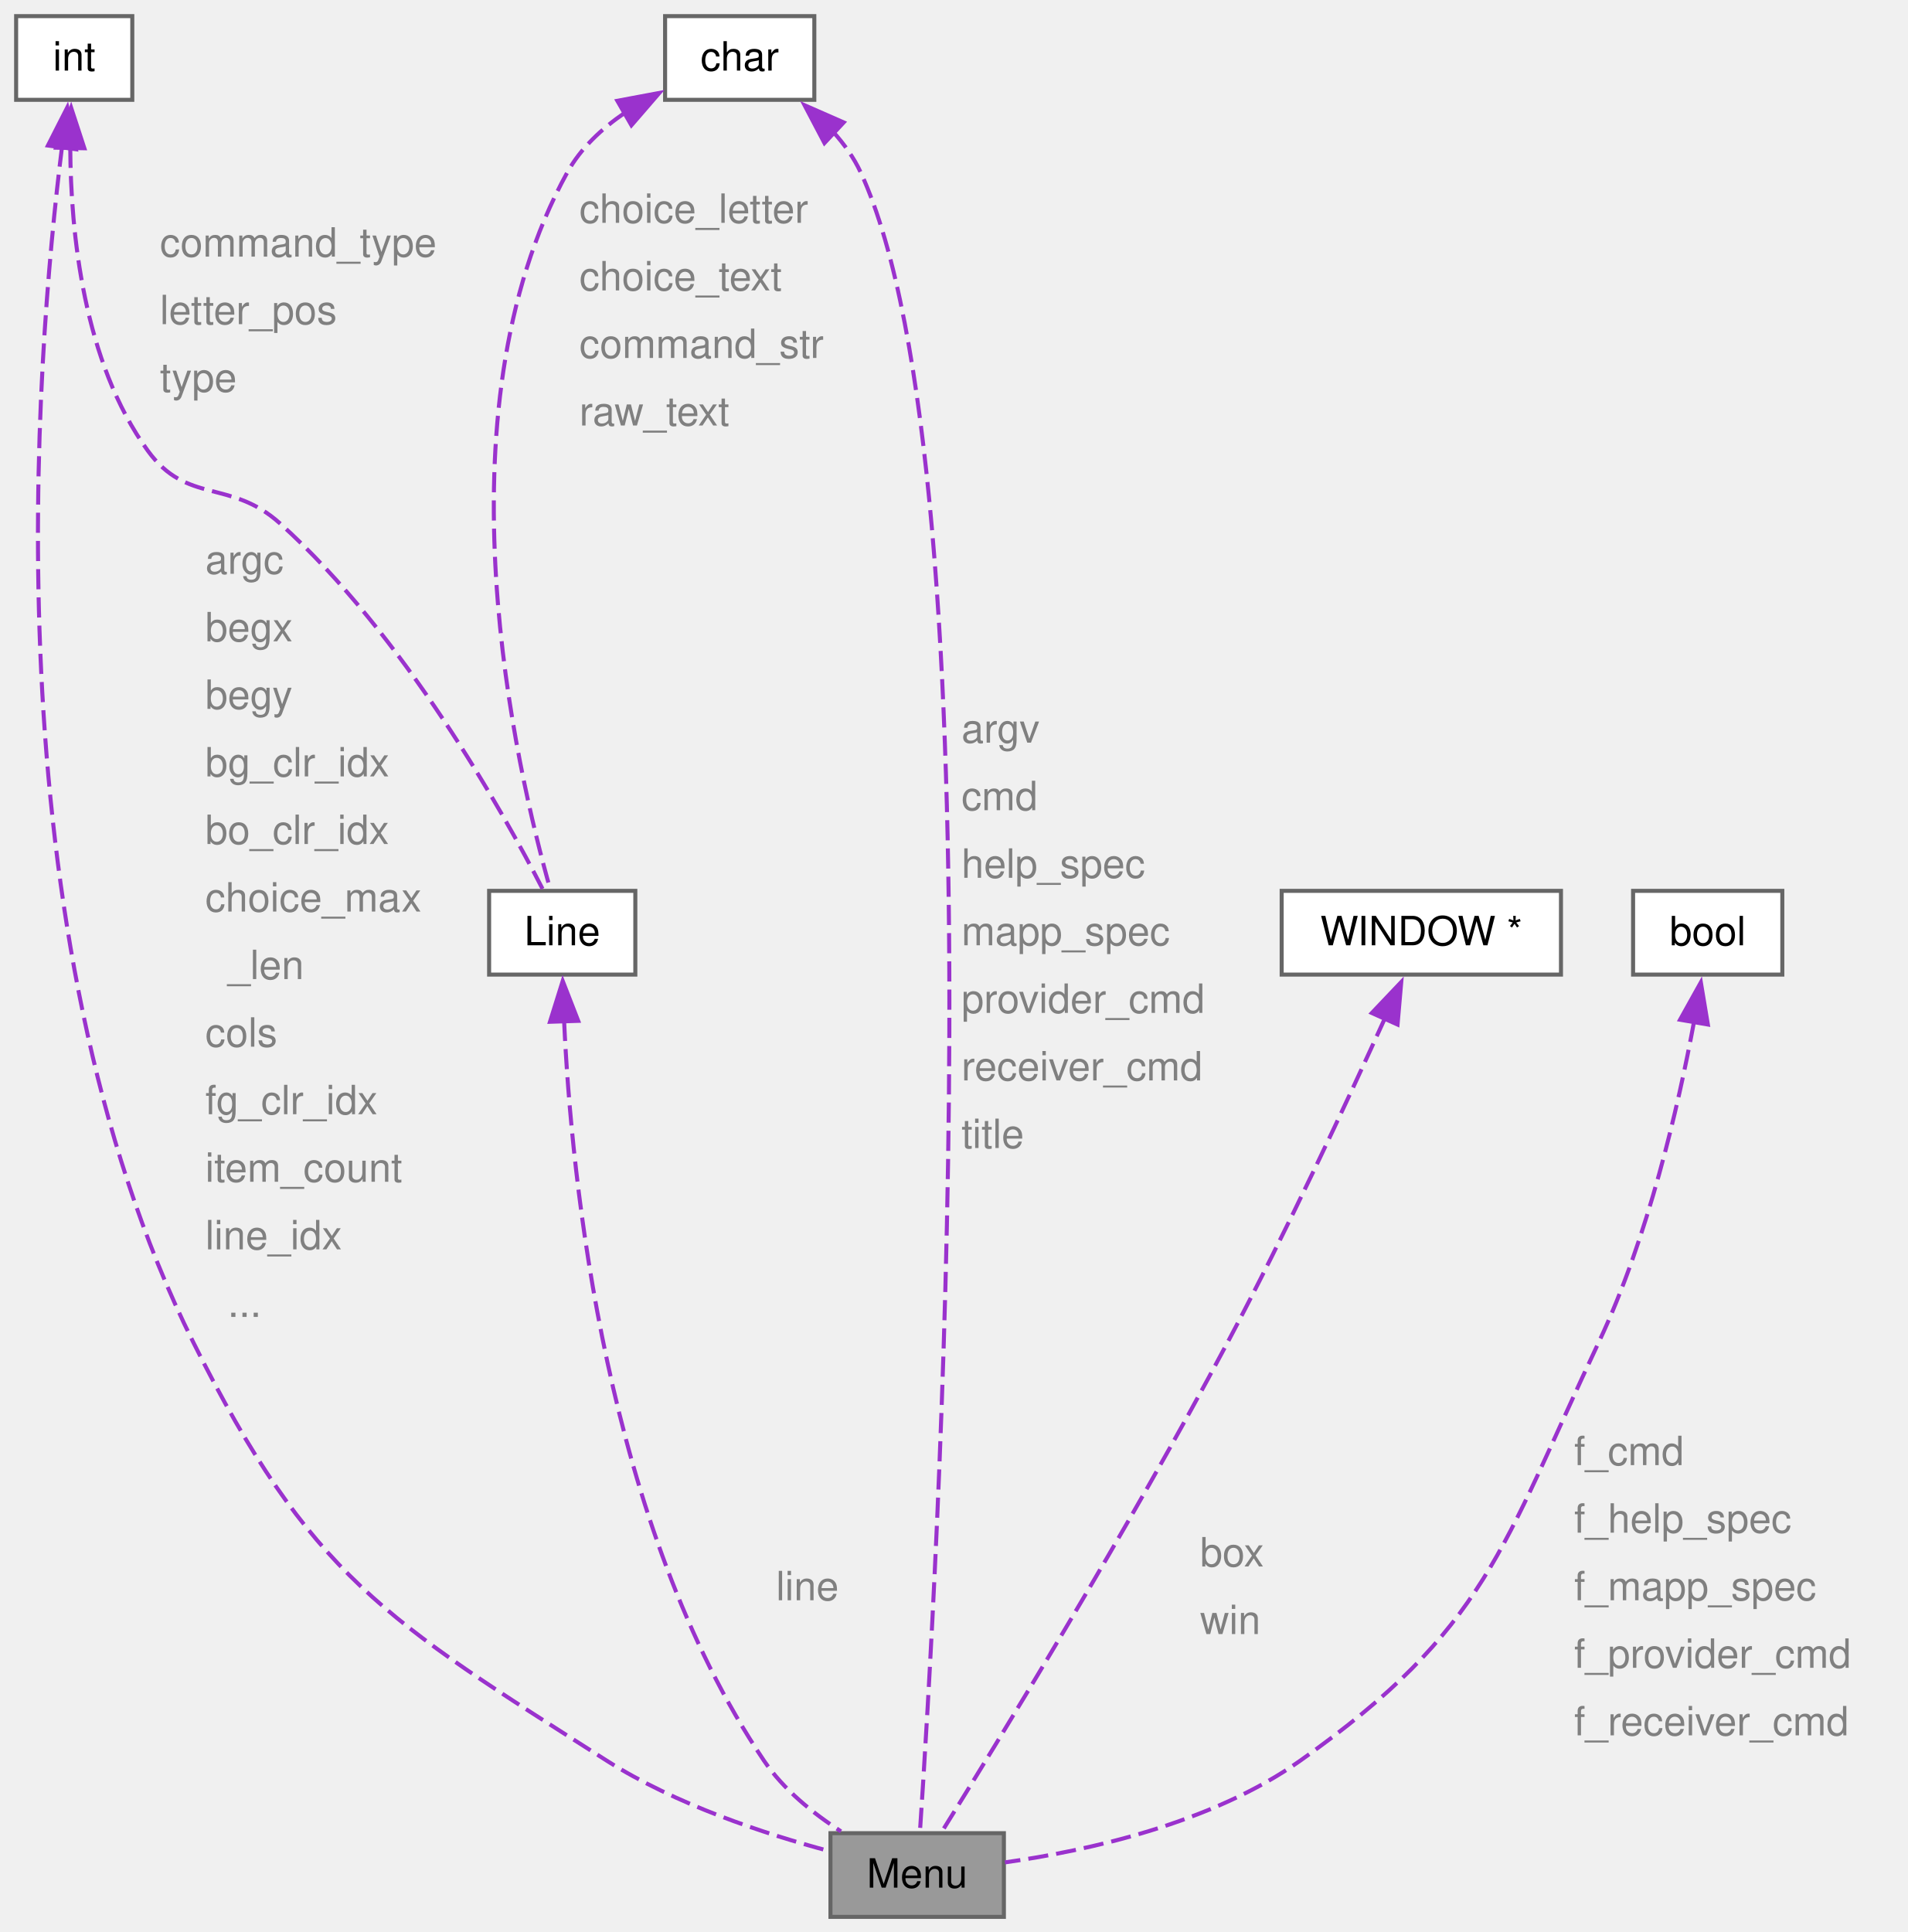
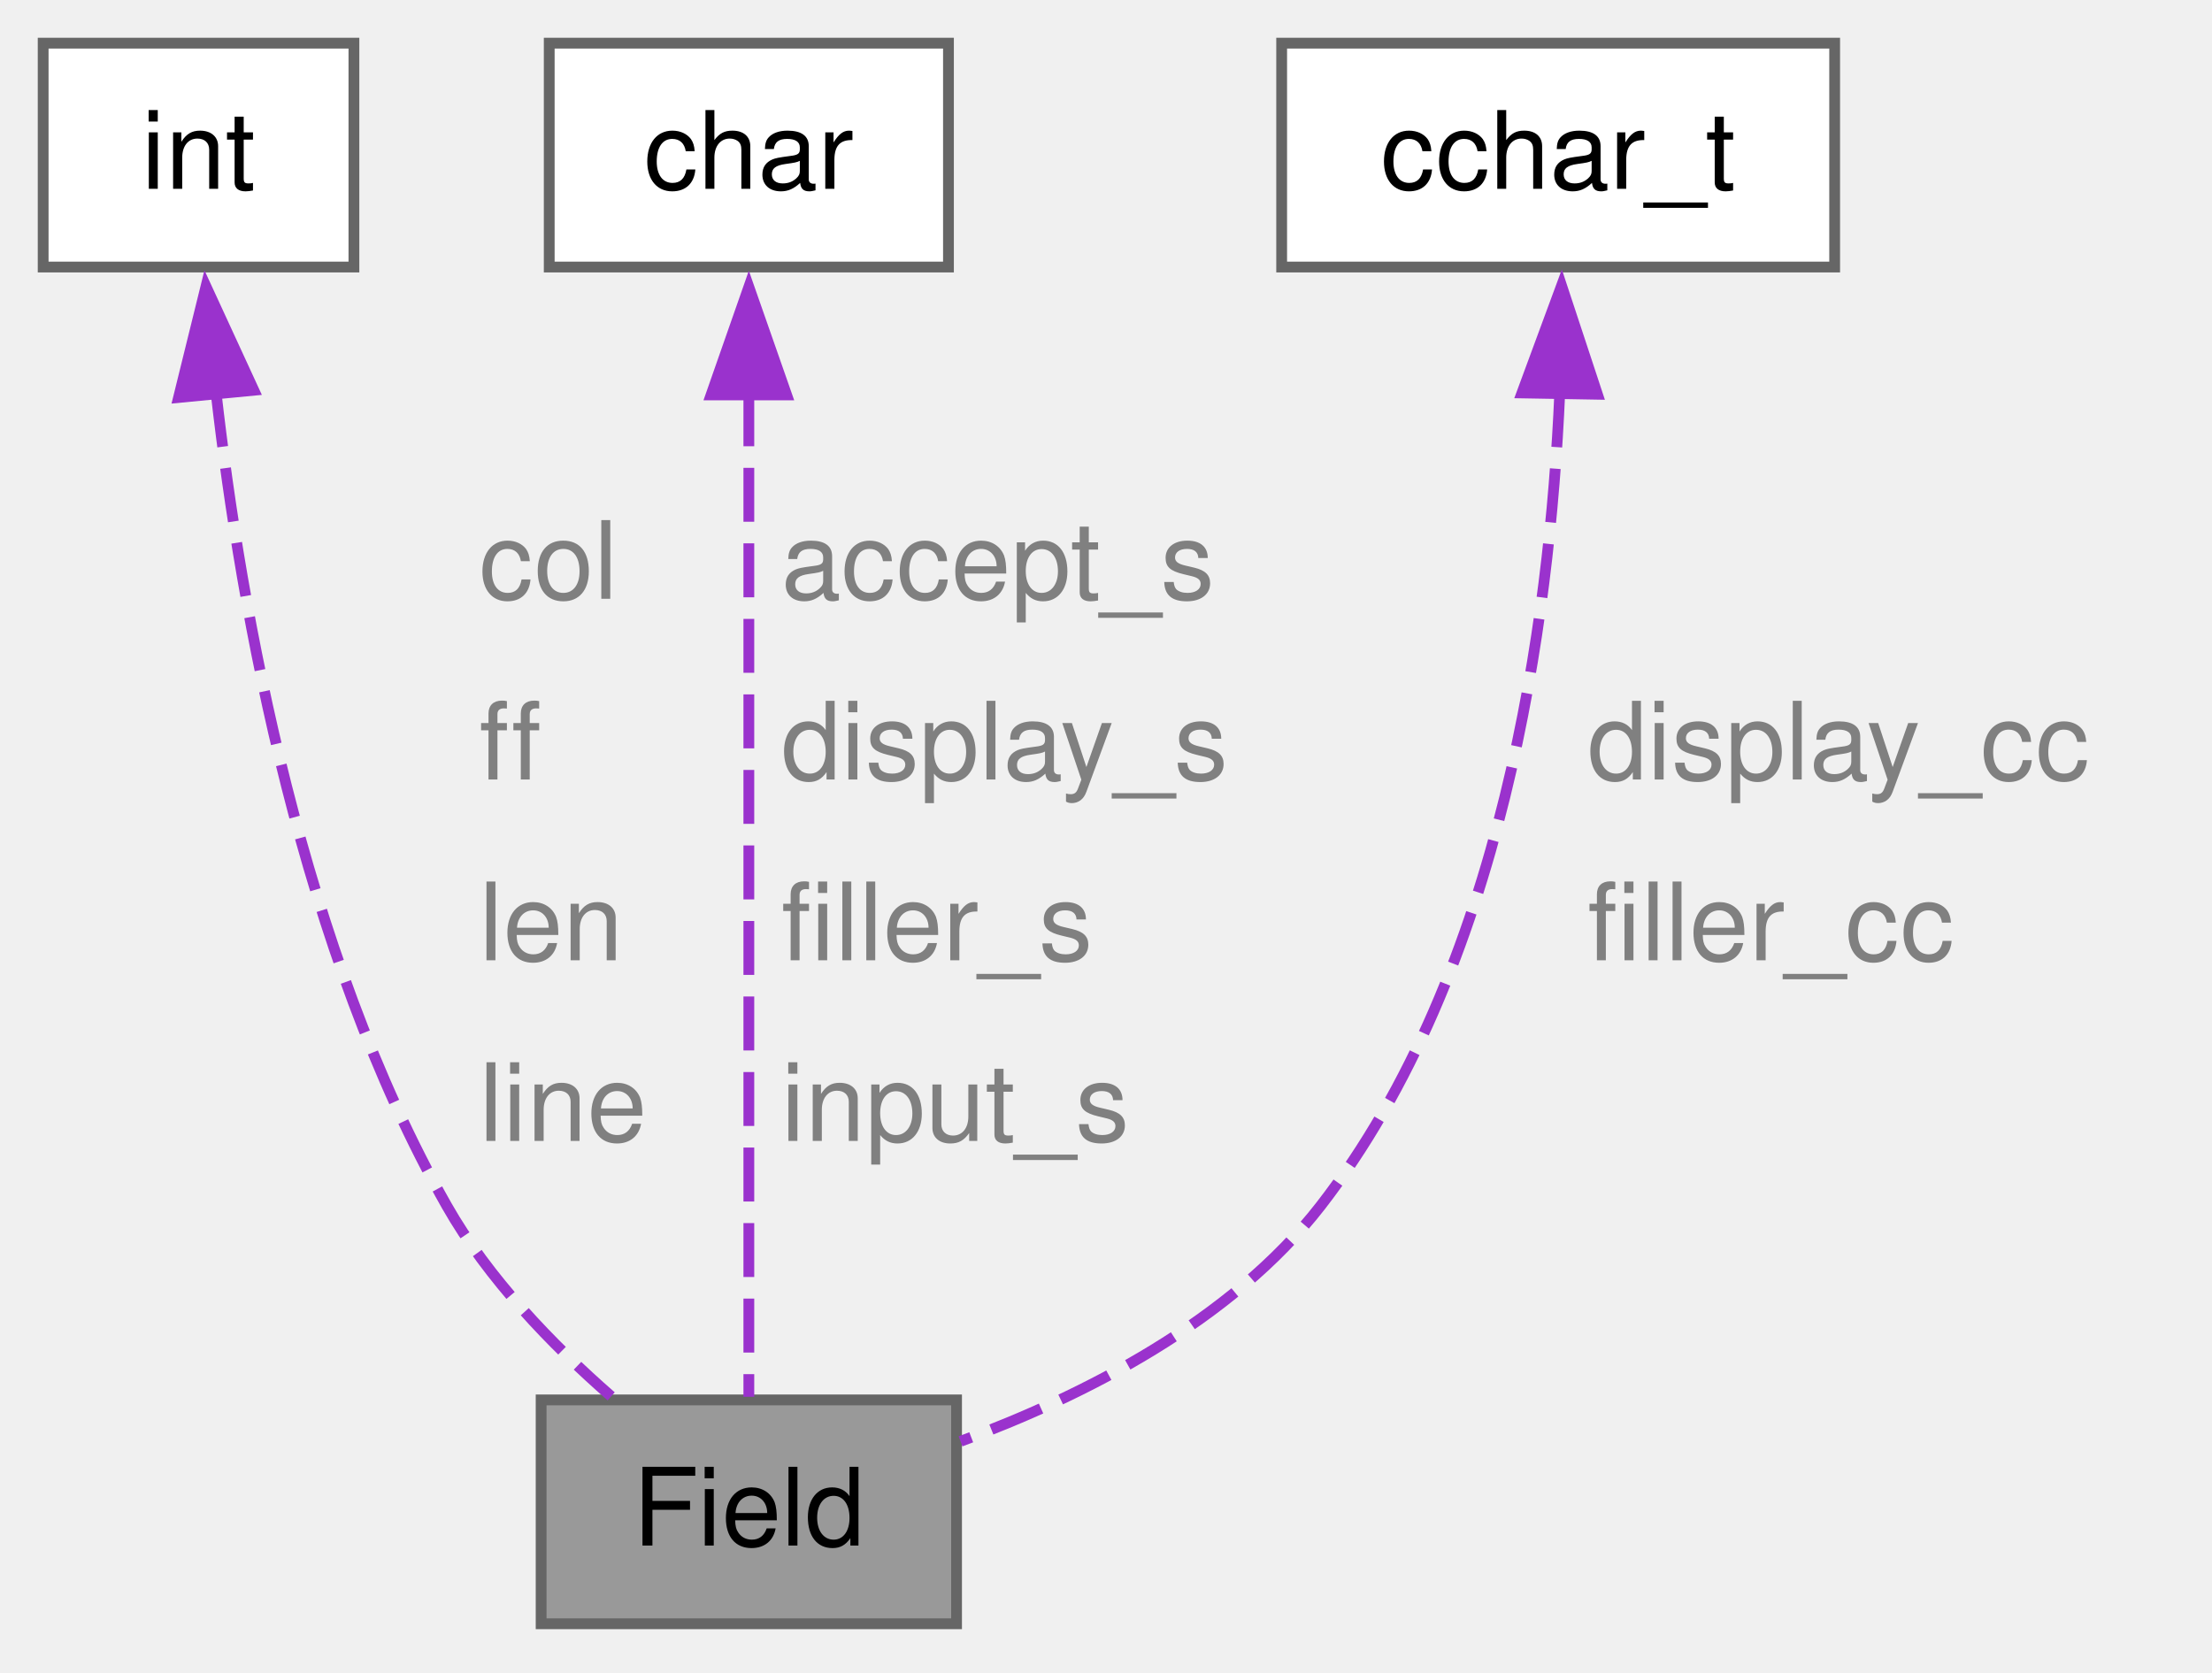
- <svg xmlns="http://www.w3.org/2000/svg" xmlns:xlink="http://www.w3.org/1999/xlink" width="473pt" height="479pt" viewBox="0.00 0.00 473.00 479.00">
-   <g id="graph0" class="graph" transform="scale(1 1) rotate(0) translate(4 475.25)">
+ <svg xmlns="http://www.w3.org/2000/svg" xmlns:xlink="http://www.w3.org/1999/xlink" width="205pt" height="155pt" viewBox="0.00 0.00 205.00 155.00">
+   <g id="graph0" class="graph" transform="scale(1 1) rotate(0) translate(4 150.5)">
    <g id="Node000001" class="node">
      <g id="a_Node000001">
-         <a xlink:title="The Menu structure is the main data structure for the menu application, containing all the informatio...">
-           <polygon fill="#999999" stroke="#666666" points="244.9,-20.75 201.9,-20.75 201.9,0 244.9,0 244.9,-20.75" />
-           <text xml:space="preserve" text-anchor="middle" x="223.4" y="-7.25" font-family="Helvetica,sans-Serif" font-size="10.00">Menu</text>
+         <a xlink:title="structure for form fields">
+           <polygon fill="#999999" stroke="#666666" points="84.65,-20.75 46.15,-20.75 46.15,0 84.65,0 84.65,-20.75" />
+           <text xml:space="preserve" text-anchor="middle" x="65.4" y="-7.25" font-family="Helvetica,sans-Serif" font-size="10.00">Field</text>
        </a>
      </g>
    </g>
    <g id="Node000002" class="node">
      <g id="a_Node000002">
        <a xlink:title=" ">
-           <polygon fill="white" stroke="#666666" points="28.8,-471.25 0,-471.25 0,-450.5 28.8,-450.5 28.8,-471.25" />
-           <text xml:space="preserve" text-anchor="middle" x="14.4" y="-457.75" font-family="Helvetica,sans-Serif" font-size="10.00">int</text>
+           <polygon fill="white" stroke="#666666" points="28.8,-146.5 0,-146.5 0,-125.75 28.8,-125.75 28.8,-146.5" />
+           <text xml:space="preserve" text-anchor="middle" x="14.4" y="-133" font-family="Helvetica,sans-Serif" font-size="10.00">int</text>
        </a>
      </g>
    </g>
    <g id="edge1_Node000001_Node000002" class="edge">
      <g id="a_edge1_Node000001_Node000002">
        <a xlink:title=" ">
-           <path fill="none" stroke="#9a32cd" stroke-dasharray="5,2" d="M11.38,-438.9C4.77,-385.95 -6.64,-243.83 43.9,-142.5 72.83,-84.5 91.71,-73.54 146.4,-38.75 163.52,-27.86 185.54,-20.6 201.64,-16.3" />
-           <polygon fill="#9a32cd" stroke="#9a32cd" points="7.88,-439.17 12.68,-448.61 14.82,-438.24 7.88,-439.17" />
+           <path fill="none" stroke="#9a32cd" stroke-dasharray="5,2" d="M16.03,-114.06C18.36,-93.66 23.98,-62.43 37.4,-38.75 41.22,-32.01 47.19,-25.84 52.64,-21.08" />
+           <polygon fill="#9a32cd" stroke="#9a32cd" points="12.55,-113.66 15.09,-123.95 19.52,-114.33 12.55,-113.66" />
        </a>
      </g>
-       <text xml:space="preserve" text-anchor="start" x="46.9" y="-333" font-family="Helvetica,sans-Serif" font-size="10.00" fill="grey">argc</text>
-       <text xml:space="preserve" text-anchor="start" x="46.9" y="-316.25" font-family="Helvetica,sans-Serif" font-size="10.00" fill="grey">begx</text>
-       <text xml:space="preserve" text-anchor="start" x="46.9" y="-299.5" font-family="Helvetica,sans-Serif" font-size="10.00" fill="grey">begy</text>
-       <text xml:space="preserve" text-anchor="start" x="46.9" y="-282.75" font-family="Helvetica,sans-Serif" font-size="10.00" fill="grey">bg_clr_idx</text>
-       <text xml:space="preserve" text-anchor="start" x="46.9" y="-266" font-family="Helvetica,sans-Serif" font-size="10.00" fill="grey">bo_clr_idx</text>
-       <text xml:space="preserve" text-anchor="start" x="46.9" y="-249.25" font-family="Helvetica,sans-Serif" font-size="10.00" fill="grey">choice_max</text>
-       <text xml:space="preserve" text-anchor="start" x="46.9" y="-232.5" font-family="Helvetica,sans-Serif" font-size="10.00" fill="grey">  _len</text>
-       <text xml:space="preserve" text-anchor="start" x="46.9" y="-215.75" font-family="Helvetica,sans-Serif" font-size="10.00" fill="grey">cols</text>
-       <text xml:space="preserve" text-anchor="start" x="46.9" y="-199" font-family="Helvetica,sans-Serif" font-size="10.00" fill="grey">fg_clr_idx</text>
-       <text xml:space="preserve" text-anchor="start" x="46.9" y="-182.25" font-family="Helvetica,sans-Serif" font-size="10.00" fill="grey">item_count</text>
-       <text xml:space="preserve" text-anchor="start" x="46.9" y="-165.5" font-family="Helvetica,sans-Serif" font-size="10.00" fill="grey">line_idx</text>
-       <text xml:space="preserve" text-anchor="start" x="46.9" y="-148.75" font-family="Helvetica,sans-Serif" font-size="10.00" fill="grey">  ...</text>
-     </g>
-     <g id="Node000006" class="node">
-       <g id="a_Node000006">
-         <a xlink:href="../../dc/de0/a01302.html" target="_top" xlink:title="The Line strutures are attached to the Menu main structure.">
-           <polygon fill="white" stroke="#666666" points="153.52,-254.38 117.27,-254.38 117.27,-233.62 153.52,-233.62 153.52,-254.38" />
-           <text xml:space="preserve" text-anchor="middle" x="135.4" y="-240.88" font-family="Helvetica,sans-Serif" font-size="10.00">Line</text>
-         </a>
-       </g>
-     </g>
-     <g id="edge6_Node000006_Node000002" class="edge">
-       <g id="a_edge6_Node000006_Node000002">
-         <a xlink:title=" ">
-           <path fill="none" stroke="#9a32cd" stroke-dasharray="5,2" d="M13.42,-438.62C13.53,-417.62 16.67,-385.53 32.65,-363.5 42.4,-350.06 53.05,-356.61 65.4,-345.5 96.23,-317.77 120.71,-273.97 130.62,-254.68" />
-           <polygon fill="#9a32cd" stroke="#9a32cd" points="9.92,-438.63 13.63,-448.56 16.92,-438.49 9.92,-438.63" />
-         </a>
-       </g>
-       <text xml:space="preserve" text-anchor="start" x="35.65" y="-411.62" font-family="Helvetica,sans-Serif" font-size="10.00" fill="grey">command_type</text>
-       <text xml:space="preserve" text-anchor="start" x="35.65" y="-394.88" font-family="Helvetica,sans-Serif" font-size="10.00" fill="grey">letter_pos</text>
-       <text xml:space="preserve" text-anchor="start" x="35.65" y="-378.12" font-family="Helvetica,sans-Serif" font-size="10.00" fill="grey">type</text>
+       <text xml:space="preserve" text-anchor="start" x="40.4" y="-95" font-family="Helvetica,sans-Serif" font-size="10.00" fill="grey">col</text>
+       <text xml:space="preserve" text-anchor="start" x="40.4" y="-78.25" font-family="Helvetica,sans-Serif" font-size="10.00" fill="grey">ff</text>
+       <text xml:space="preserve" text-anchor="start" x="40.4" y="-61.5" font-family="Helvetica,sans-Serif" font-size="10.00" fill="grey">len</text>
+       <text xml:space="preserve" text-anchor="start" x="40.4" y="-44.75" font-family="Helvetica,sans-Serif" font-size="10.00" fill="grey">line</text>
    </g>
    <g id="Node000003" class="node">
      <g id="a_Node000003">
        <a xlink:title=" ">
-           <polygon fill="white" stroke="#666666" points="383.02,-254.38 313.77,-254.38 313.77,-233.62 383.02,-233.62 383.02,-254.38" />
-           <text xml:space="preserve" text-anchor="middle" x="348.4" y="-240.88" font-family="Helvetica,sans-Serif" font-size="10.00">WINDOW *</text>
+           <polygon fill="white" stroke="#666666" points="83.9,-146.5 46.9,-146.5 46.9,-125.75 83.9,-125.75 83.9,-146.5" />
+           <text xml:space="preserve" text-anchor="middle" x="65.4" y="-133" font-family="Helvetica,sans-Serif" font-size="10.00">char</text>
        </a>
      </g>
    </g>
    <g id="edge2_Node000001_Node000003" class="edge">
      <g id="a_edge2_Node000001_Node000003">
        <a xlink:title=" ">
-           <path fill="none" stroke="#9a32cd" stroke-dasharray="5,2" d="M339.41,-222.88C330.11,-202.42 314.95,-169.89 300.4,-142.5 275.76,-96.1 242.9,-42.61 229.49,-21.08" />
-           <polygon fill="#9a32cd" stroke="#9a32cd" points="336.12,-224.1 343.42,-231.78 342.5,-221.23 336.12,-224.1" />
+           <path fill="none" stroke="#9a32cd" stroke-dasharray="5,2" d="M65.4,-114.14C65.4,-87.04 65.4,-40.97 65.4,-21.04" />
+           <polygon fill="#9a32cd" stroke="#9a32cd" points="61.9,-113.9 65.4,-123.9 68.9,-113.9 61.9,-113.9" />
        </a>
      </g>
-       <text xml:space="preserve" text-anchor="start" x="293.54" y="-86.88" font-family="Helvetica,sans-Serif" font-size="10.00" fill="grey">box</text>
-       <text xml:space="preserve" text-anchor="start" x="293.54" y="-70.12" font-family="Helvetica,sans-Serif" font-size="10.00" fill="grey">win</text>
+       <text xml:space="preserve" text-anchor="start" x="68.4" y="-95" font-family="Helvetica,sans-Serif" font-size="10.00" fill="grey">accept_s</text>
+       <text xml:space="preserve" text-anchor="start" x="68.4" y="-78.25" font-family="Helvetica,sans-Serif" font-size="10.00" fill="grey">display_s</text>
+       <text xml:space="preserve" text-anchor="start" x="68.4" y="-61.5" font-family="Helvetica,sans-Serif" font-size="10.00" fill="grey">filler_s</text>
+       <text xml:space="preserve" text-anchor="start" x="68.4" y="-44.75" font-family="Helvetica,sans-Serif" font-size="10.00" fill="grey">input_s</text>
    </g>
    <g id="Node000004" class="node">
      <g id="a_Node000004">
        <a xlink:title=" ">
-           <polygon fill="white" stroke="#666666" points="197.9,-471.25 160.9,-471.25 160.9,-450.5 197.9,-450.5 197.9,-471.25" />
-           <text xml:space="preserve" text-anchor="middle" x="179.4" y="-457.75" font-family="Helvetica,sans-Serif" font-size="10.00">char</text>
+           <polygon fill="white" stroke="#666666" points="166.03,-146.5 114.78,-146.5 114.78,-125.75 166.03,-125.75 166.03,-146.5" />
+           <text xml:space="preserve" text-anchor="middle" x="140.4" y="-133" font-family="Helvetica,sans-Serif" font-size="10.00">cchar_t</text>
        </a>
      </g>
    </g>
    <g id="edge3_Node000001_Node000004" class="edge">
      <g id="a_edge3_Node000001_Node000004">
        <a xlink:title=" ">
-           <path fill="none" stroke="#9a32cd" stroke-dasharray="5,2" d="M202.59,-442.54C205.32,-439.5 207.72,-436.13 209.4,-432.5 244.64,-356.11 227.86,-77.06 224.09,-21.16" />
-           <polygon fill="#9a32cd" stroke="#9a32cd" points="200.41,-439.78 195.48,-449.16 205.18,-444.9 200.41,-439.78" />
+           <path fill="none" stroke="#9a32cd" stroke-dasharray="5,2" d="M140.55,-114.05C139.64,-92.94 135.29,-60.54 118.4,-38.75 110.09,-28.03 96.41,-21.11 85.02,-16.91" />
+           <polygon fill="#9a32cd" stroke="#9a32cd" points="137.05,-114.08 140.72,-124.02 144.04,-113.96 137.05,-114.08" />
        </a>
      </g>
-       <text xml:space="preserve" text-anchor="start" x="234.38" y="-291.12" font-family="Helvetica,sans-Serif" font-size="10.00" fill="grey">argv</text>
-       <text xml:space="preserve" text-anchor="start" x="234.38" y="-274.38" font-family="Helvetica,sans-Serif" font-size="10.00" fill="grey">cmd</text>
-       <text xml:space="preserve" text-anchor="start" x="234.38" y="-257.62" font-family="Helvetica,sans-Serif" font-size="10.00" fill="grey">help_spec</text>
-       <text xml:space="preserve" text-anchor="start" x="234.38" y="-240.88" font-family="Helvetica,sans-Serif" font-size="10.00" fill="grey">mapp_spec</text>
-       <text xml:space="preserve" text-anchor="start" x="234.38" y="-224.12" font-family="Helvetica,sans-Serif" font-size="10.00" fill="grey">provider_cmd</text>
-       <text xml:space="preserve" text-anchor="start" x="234.38" y="-207.38" font-family="Helvetica,sans-Serif" font-size="10.00" fill="grey">receiver_cmd</text>
-       <text xml:space="preserve" text-anchor="start" x="234.38" y="-190.62" font-family="Helvetica,sans-Serif" font-size="10.00" fill="grey">title</text>
-     </g>
-     <g id="edge7_Node000006_Node000004" class="edge">
-       <g id="a_edge7_Node000006_Node000004">
-         <a xlink:title=" ">
-           <path fill="none" stroke="#9a32cd" stroke-dasharray="5,2" d="M150.99,-447.33C145.26,-443.43 139.98,-438.53 136.65,-432.5 103.48,-372.35 124.14,-283.98 132.43,-254.77" />
-           <polygon fill="#9a32cd" stroke="#9a32cd" points="149.06,-450.26 159.48,-452.21 152.55,-444.19 149.06,-450.26" />
-         </a>
-       </g>
-       <text xml:space="preserve" text-anchor="start" x="139.65" y="-420" font-family="Helvetica,sans-Serif" font-size="10.00" fill="grey">choice_letter</text>
-       <text xml:space="preserve" text-anchor="start" x="139.65" y="-403.25" font-family="Helvetica,sans-Serif" font-size="10.00" fill="grey">choice_text</text>
-       <text xml:space="preserve" text-anchor="start" x="139.65" y="-386.5" font-family="Helvetica,sans-Serif" font-size="10.00" fill="grey">command_str</text>
-       <text xml:space="preserve" text-anchor="start" x="139.65" y="-369.75" font-family="Helvetica,sans-Serif" font-size="10.00" fill="grey">raw_text</text>
-     </g>
-     <g id="Node000005" class="node">
-       <g id="a_Node000005">
-         <a xlink:title=" ">
-           <polygon fill="white" stroke="#666666" points="437.9,-254.38 400.9,-254.38 400.9,-233.62 437.9,-233.62 437.9,-254.38" />
-           <text xml:space="preserve" text-anchor="middle" x="419.4" y="-240.88" font-family="Helvetica,sans-Serif" font-size="10.00">bool</text>
-         </a>
-       </g>
-     </g>
-     <g id="edge4_Node000001_Node000005" class="edge">
-       <g id="a_edge4_Node000001_Node000005">
-         <a xlink:title=" ">
-           <path fill="none" stroke="#9a32cd" stroke-dasharray="5,2" d="M415.99,-221.84C412.11,-200.95 404.66,-168.48 392.4,-142.5 368.22,-91.28 364.63,-71.47 318.4,-38.75 296.4,-23.18 265.66,-16.41 245.16,-13.51" />
-           <polygon fill="#9a32cd" stroke="#9a32cd" points="412.54,-222.43 417.7,-231.69 419.44,-221.24 412.54,-222.43" />
-         </a>
-       </g>
-       <text xml:space="preserve" text-anchor="start" x="386.28" y="-112" font-family="Helvetica,sans-Serif" font-size="10.00" fill="grey">f_cmd</text>
-       <text xml:space="preserve" text-anchor="start" x="386.28" y="-95.25" font-family="Helvetica,sans-Serif" font-size="10.00" fill="grey">f_help_spec</text>
-       <text xml:space="preserve" text-anchor="start" x="386.28" y="-78.5" font-family="Helvetica,sans-Serif" font-size="10.00" fill="grey">f_mapp_spec</text>
-       <text xml:space="preserve" text-anchor="start" x="386.28" y="-61.75" font-family="Helvetica,sans-Serif" font-size="10.00" fill="grey">f_provider_cmd</text>
-       <text xml:space="preserve" text-anchor="start" x="386.28" y="-45" font-family="Helvetica,sans-Serif" font-size="10.00" fill="grey">f_receiver_cmd</text>
-     </g>
-     <g id="edge5_Node000001_Node000006" class="edge">
-       <g id="a_edge5_Node000001_Node000006">
-         <a xlink:title=" ">
-           <path fill="none" stroke="#9a32cd" stroke-dasharray="5,2" d="M135.86,-222.15C137.66,-182.94 146.16,-96.95 185.4,-38.75 190.22,-31.6 197.56,-25.68 204.51,-21.2" />
-           <polygon fill="#9a32cd" stroke="#9a32cd" points="132.36,-221.92 135.52,-232.03 139.36,-222.15 132.36,-221.92" />
-         </a>
-       </g>
-       <text xml:space="preserve" text-anchor="start" x="188.4" y="-78.5" font-family="Helvetica,sans-Serif" font-size="10.00" fill="grey">line</text>
+       <text xml:space="preserve" text-anchor="start" x="143.12" y="-78.25" font-family="Helvetica,sans-Serif" font-size="10.00" fill="grey">display_cc</text>
+       <text xml:space="preserve" text-anchor="start" x="143.12" y="-61.5" font-family="Helvetica,sans-Serif" font-size="10.00" fill="grey">filler_cc</text>
    </g>
  </g>
</svg>
